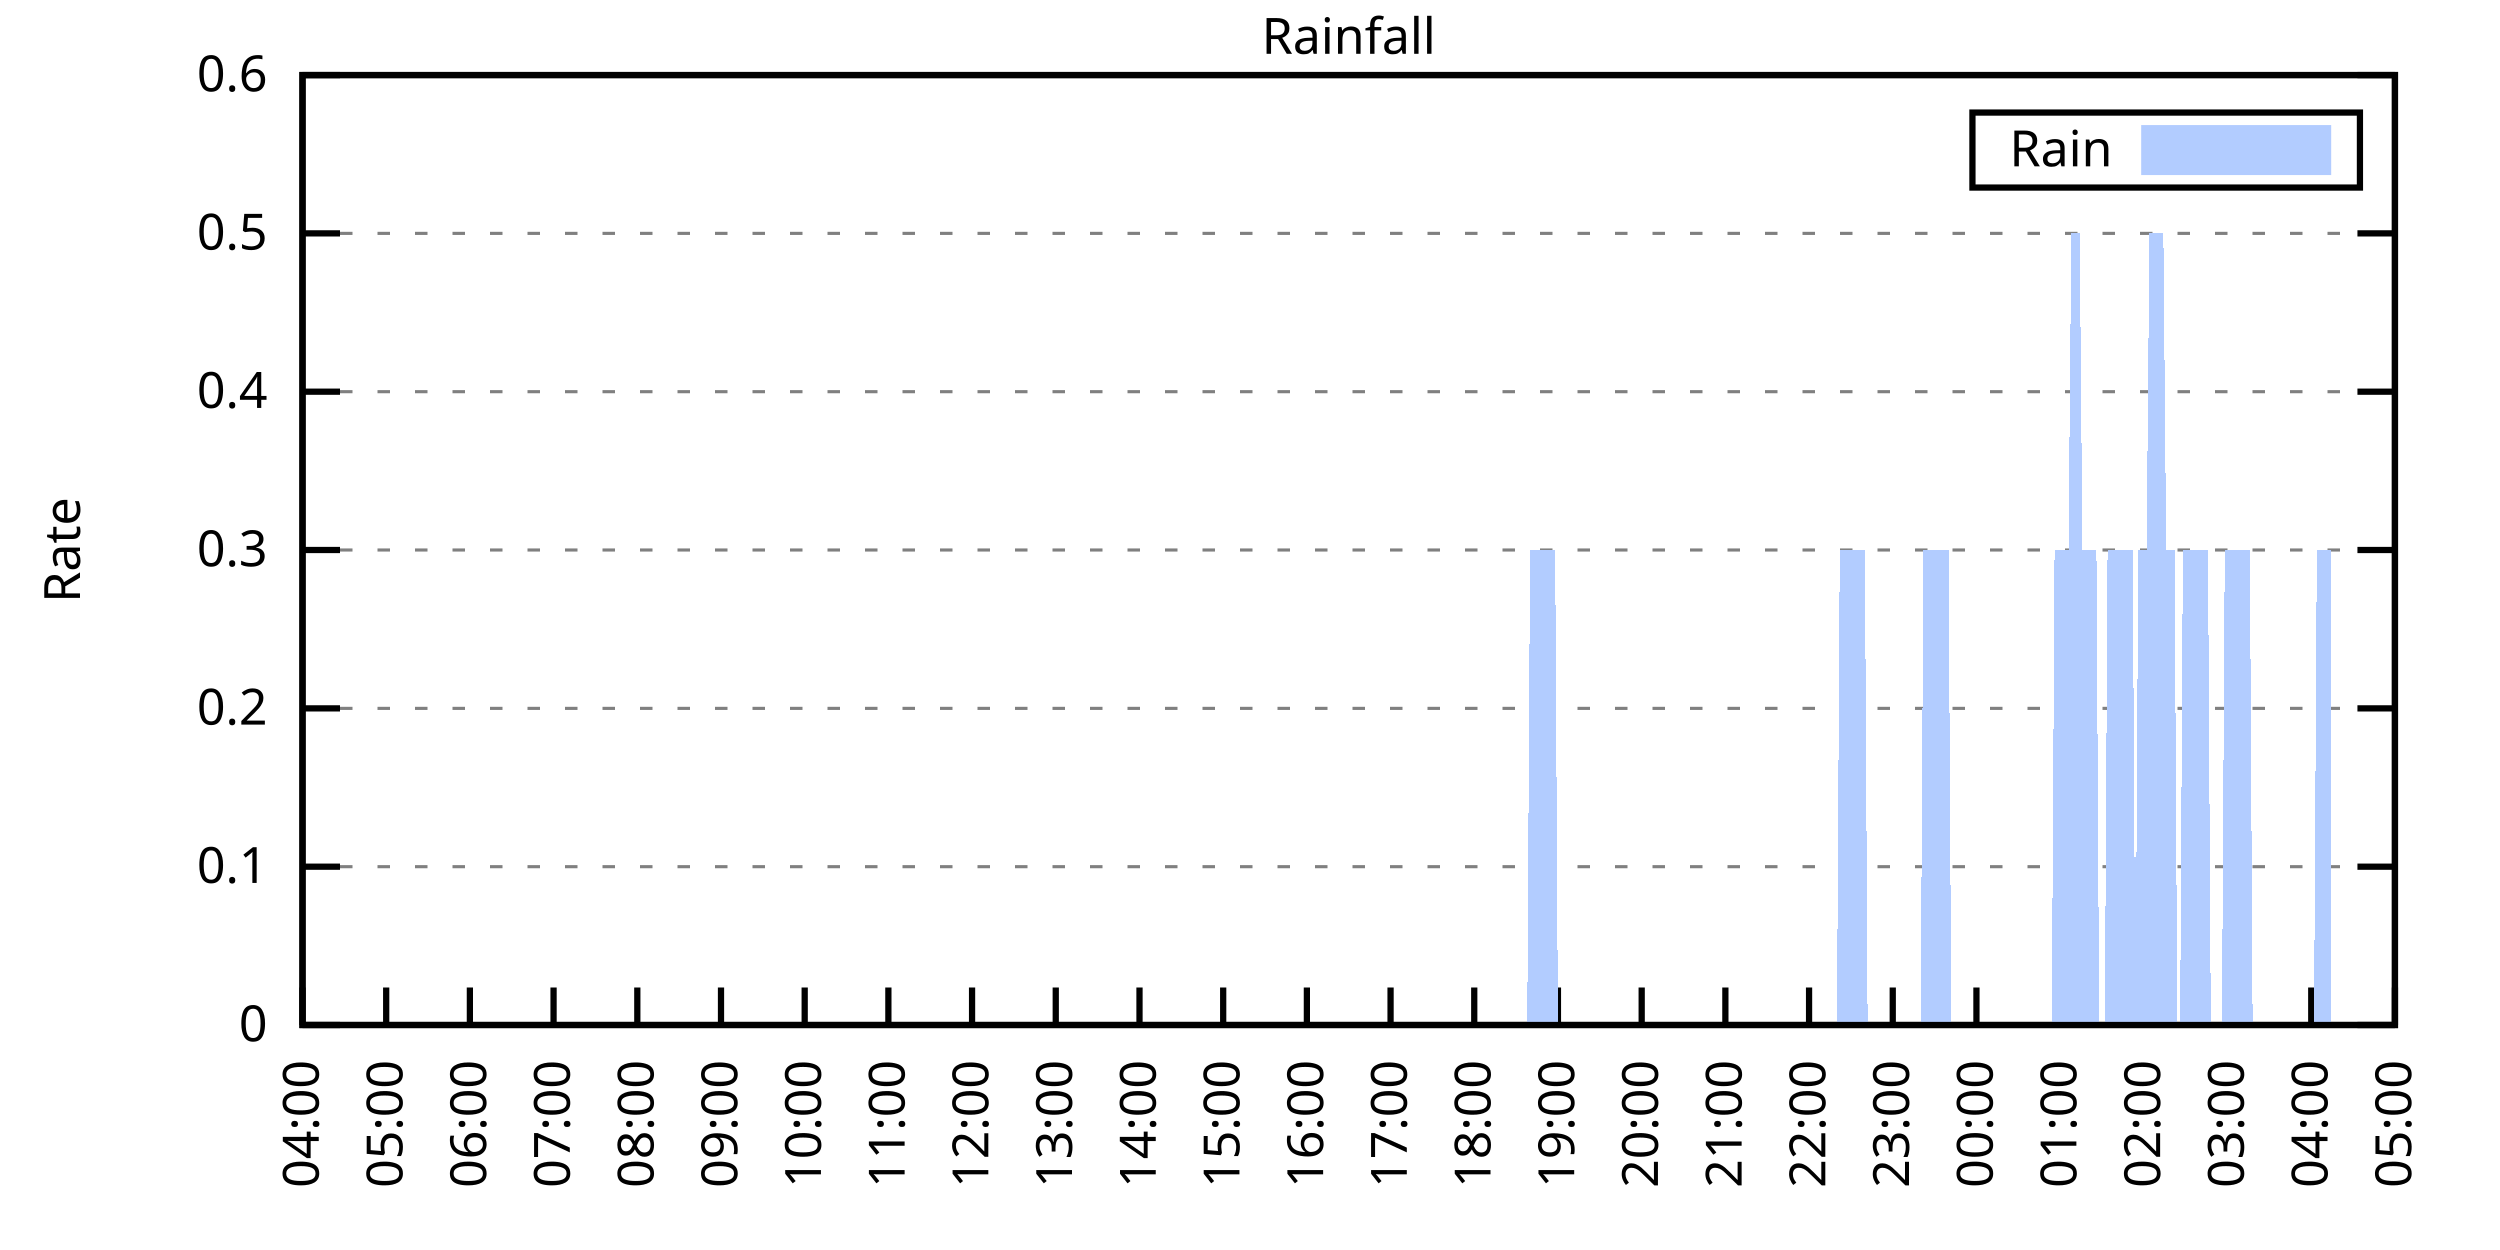
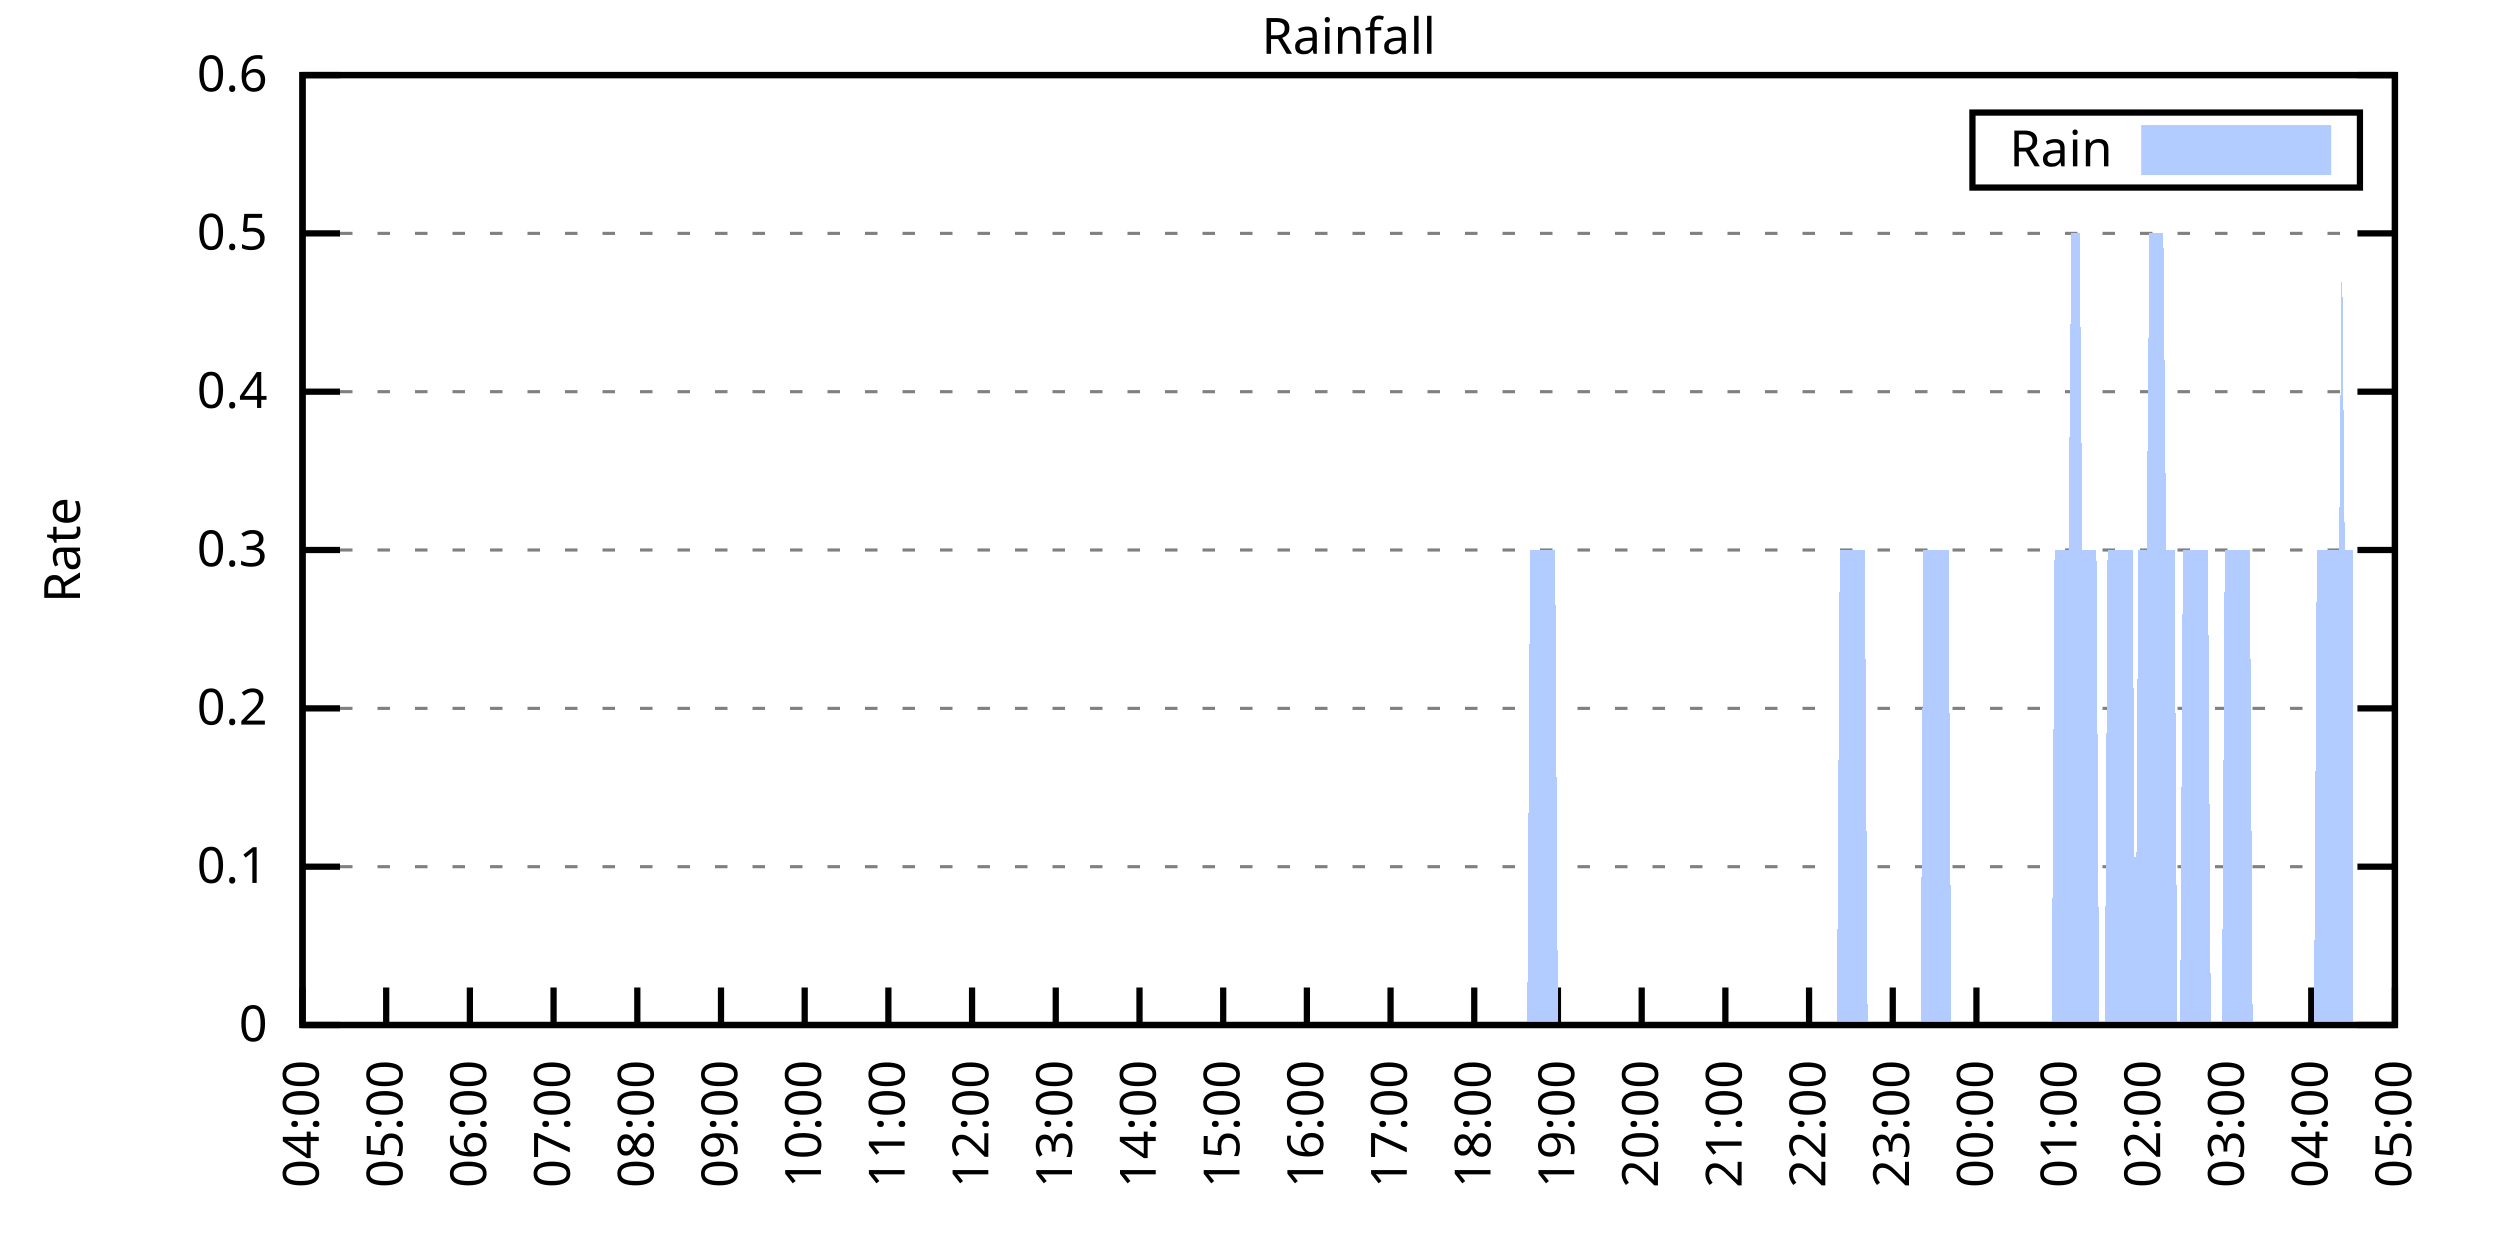
<svg xmlns="http://www.w3.org/2000/svg" xmlns:xlink="http://www.w3.org/1999/xlink" width="400" height="200" viewBox="0 0 400 200">
  <g id="gnuplot_canvas">
    <rect x="0" y="0" width="400" height="200" fill="none" />
    <defs>
      <circle id="gpDot" r="0.5" stroke-width="0.5" stroke="currentColor" />
      <path id="gpPt0" stroke-width="0.333" stroke="currentColor" d="M-1,0 h2 M0,-1 v2" />
      <path id="gpPt1" stroke-width="0.333" stroke="currentColor" d="M-1,-1 L1,1 M1,-1 L-1,1" />
      <path id="gpPt2" stroke-width="0.333" stroke="currentColor" d="M-1,0 L1,0 M0,-1 L0,1 M-1,-1 L1,1 M-1,1 L1,-1" />
      <rect id="gpPt3" stroke-width="0.333" stroke="currentColor" x="-1" y="-1" width="2" height="2" />
      <rect id="gpPt4" stroke-width="0.333" stroke="currentColor" fill="currentColor" x="-1" y="-1" width="2" height="2" />
      <circle id="gpPt5" stroke-width="0.333" stroke="currentColor" cx="0" cy="0" r="1" />
      <use xlink:href="#gpPt5" id="gpPt6" fill="currentColor" stroke="none" />
      <path id="gpPt7" stroke-width="0.333" stroke="currentColor" d="M0,-1.33 L-1.33,0.67 L1.33,0.67 z" />
      <use xlink:href="#gpPt7" id="gpPt8" fill="currentColor" stroke="none" />
      <use xlink:href="#gpPt7" id="gpPt9" stroke="currentColor" transform="rotate(180)" />
      <use xlink:href="#gpPt9" id="gpPt10" fill="currentColor" stroke="none" />
      <use xlink:href="#gpPt3" id="gpPt11" stroke="currentColor" transform="rotate(45)" />
      <use xlink:href="#gpPt11" id="gpPt12" fill="currentColor" stroke="none" />
      <path id="gpPt13" stroke-width="0.333" stroke="currentColor" d="M0,1.330 L1.265,0.411 L0.782,-1.067 L-0.782,-1.076 L-1.265,0.411 z" />
      <use xlink:href="#gpPt13" id="gpPt14" fill="currentColor" stroke="none" />
      <filter id="textbox" filterUnits="objectBoundingBox" x="0" y="0" height="1" width="1">
        <feFlood flood-color="white" flood-opacity="1" result="bgnd" />
        <feComposite in="SourceGraphic" in2="bgnd" operator="atop" />
      </filter>
      <filter id="greybox" filterUnits="objectBoundingBox" x="0" y="0" height="1" width="1">
        <feFlood flood-color="lightgrey" flood-opacity="1" result="grey" />
        <feComposite in="SourceGraphic" in2="grey" operator="atop" />
      </filter>
    </defs>
    <g fill="none" color="white" stroke="currentColor" stroke-width="1.00" stroke-linecap="butt" stroke-linejoin="miter">
</g>
    <g fill="none" color="black" stroke="currentColor" stroke-width="1.00" stroke-linecap="butt" stroke-linejoin="miter">
      <g stroke="none" shape-rendering="crispEdges">
        <polygon fill="rgb(255, 255, 255)" points="48.40,164.00 383.18,164.00 383.18,12.02 48.40,12.02 " />
      </g>
    </g>
    <g fill="none" color="black" stroke="currentColor" stroke-width="1.00" stroke-linecap="butt" stroke-linejoin="miter">
</g>
    <g fill="none" color="black" stroke="black" stroke-width="0.50" stroke-linecap="butt" stroke-linejoin="miter">
</g>
    <g fill="none" color="gray" stroke="currentColor" stroke-width="0.50" stroke-linecap="butt" stroke-linejoin="miter">
      <path stroke="gray" stroke-dasharray="2,4" class="gridline" d="M48.40,164.00 L383.19,164.00  " />
    </g>
    <g fill="none" color="gray" stroke="gray" stroke-width="1.00" stroke-linecap="butt" stroke-linejoin="miter">
</g>
    <g fill="none" color="black" stroke="currentColor" stroke-width="1.00" stroke-linecap="butt" stroke-linejoin="miter">
      <path stroke="black" d="M48.40,164.00 L54.40,164.00 M383.19,164.00 L377.19,164.00  " />
      <g transform="translate(42.80,166.60)" stroke="none" fill="black" font-family="Sans" font-size="8.00" text-anchor="end">
        <text>
          <tspan font-family="Sans"> 0</tspan>
        </text>
      </g>
    </g>
    <g fill="none" color="black" stroke="currentColor" stroke-width="1.00" stroke-linecap="butt" stroke-linejoin="miter">
</g>
    <g fill="none" color="black" stroke="black" stroke-width="0.50" stroke-linecap="butt" stroke-linejoin="miter">
</g>
    <g fill="none" color="gray" stroke="currentColor" stroke-width="0.50" stroke-linecap="butt" stroke-linejoin="miter">
      <path stroke="gray" stroke-dasharray="2,4" class="gridline" d="M48.40,138.67 L383.19,138.67  " />
    </g>
    <g fill="none" color="gray" stroke="gray" stroke-width="1.00" stroke-linecap="butt" stroke-linejoin="miter">
</g>
    <g fill="none" color="black" stroke="currentColor" stroke-width="1.00" stroke-linecap="butt" stroke-linejoin="miter">
      <path stroke="black" d="M48.40,138.67 L54.40,138.67 M383.19,138.67 L377.19,138.67  " />
      <g transform="translate(42.80,141.27)" stroke="none" fill="black" font-family="Sans" font-size="8.00" text-anchor="end">
        <text>
          <tspan font-family="Sans"> 0.1</tspan>
        </text>
      </g>
    </g>
    <g fill="none" color="black" stroke="currentColor" stroke-width="1.00" stroke-linecap="butt" stroke-linejoin="miter">
</g>
    <g fill="none" color="black" stroke="black" stroke-width="0.50" stroke-linecap="butt" stroke-linejoin="miter">
</g>
    <g fill="none" color="gray" stroke="currentColor" stroke-width="0.50" stroke-linecap="butt" stroke-linejoin="miter">
      <path stroke="gray" stroke-dasharray="2,4" class="gridline" d="M48.40,113.34 L383.19,113.34  " />
    </g>
    <g fill="none" color="gray" stroke="gray" stroke-width="1.00" stroke-linecap="butt" stroke-linejoin="miter">
</g>
    <g fill="none" color="black" stroke="currentColor" stroke-width="1.00" stroke-linecap="butt" stroke-linejoin="miter">
      <path stroke="black" d="M48.40,113.34 L54.40,113.34 M383.19,113.34 L377.19,113.34  " />
      <g transform="translate(42.80,115.94)" stroke="none" fill="black" font-family="Sans" font-size="8.00" text-anchor="end">
        <text>
          <tspan font-family="Sans"> 0.2</tspan>
        </text>
      </g>
    </g>
    <g fill="none" color="black" stroke="currentColor" stroke-width="1.00" stroke-linecap="butt" stroke-linejoin="miter">
</g>
    <g fill="none" color="black" stroke="black" stroke-width="0.50" stroke-linecap="butt" stroke-linejoin="miter">
</g>
    <g fill="none" color="gray" stroke="currentColor" stroke-width="0.50" stroke-linecap="butt" stroke-linejoin="miter">
      <path stroke="gray" stroke-dasharray="2,4" class="gridline" d="M48.40,88.00 L383.19,88.00  " />
    </g>
    <g fill="none" color="gray" stroke="gray" stroke-width="1.00" stroke-linecap="butt" stroke-linejoin="miter">
</g>
    <g fill="none" color="black" stroke="currentColor" stroke-width="1.00" stroke-linecap="butt" stroke-linejoin="miter">
      <path stroke="black" d="M48.40,88.00 L54.40,88.00 M383.19,88.00 L377.19,88.00  " />
      <g transform="translate(42.80,90.60)" stroke="none" fill="black" font-family="Sans" font-size="8.00" text-anchor="end">
        <text>
          <tspan font-family="Sans"> 0.3</tspan>
        </text>
      </g>
    </g>
    <g fill="none" color="black" stroke="currentColor" stroke-width="1.00" stroke-linecap="butt" stroke-linejoin="miter">
</g>
    <g fill="none" color="black" stroke="black" stroke-width="0.50" stroke-linecap="butt" stroke-linejoin="miter">
</g>
    <g fill="none" color="gray" stroke="currentColor" stroke-width="0.50" stroke-linecap="butt" stroke-linejoin="miter">
      <path stroke="gray" stroke-dasharray="2,4" class="gridline" d="M48.40,62.67 L383.19,62.67  " />
    </g>
    <g fill="none" color="gray" stroke="gray" stroke-width="1.00" stroke-linecap="butt" stroke-linejoin="miter">
</g>
    <g fill="none" color="black" stroke="currentColor" stroke-width="1.00" stroke-linecap="butt" stroke-linejoin="miter">
      <path stroke="black" d="M48.40,62.67 L54.40,62.67 M383.19,62.67 L377.19,62.67  " />
      <g transform="translate(42.80,65.27)" stroke="none" fill="black" font-family="Sans" font-size="8.00" text-anchor="end">
        <text>
          <tspan font-family="Sans"> 0.4</tspan>
        </text>
      </g>
    </g>
    <g fill="none" color="black" stroke="currentColor" stroke-width="1.00" stroke-linecap="butt" stroke-linejoin="miter">
</g>
    <g fill="none" color="black" stroke="black" stroke-width="0.50" stroke-linecap="butt" stroke-linejoin="miter">
</g>
    <g fill="none" color="gray" stroke="currentColor" stroke-width="0.50" stroke-linecap="butt" stroke-linejoin="miter">
      <path stroke="gray" stroke-dasharray="2,4" class="gridline" d="M48.40,37.34 L383.19,37.34  " />
    </g>
    <g fill="none" color="gray" stroke="gray" stroke-width="1.00" stroke-linecap="butt" stroke-linejoin="miter">
</g>
    <g fill="none" color="black" stroke="currentColor" stroke-width="1.00" stroke-linecap="butt" stroke-linejoin="miter">
      <path stroke="black" d="M48.40,37.34 L54.40,37.34 M383.19,37.34 L377.19,37.34  " />
      <g transform="translate(42.80,39.94)" stroke="none" fill="black" font-family="Sans" font-size="8.00" text-anchor="end">
        <text>
          <tspan font-family="Sans"> 0.5</tspan>
        </text>
      </g>
    </g>
    <g fill="none" color="black" stroke="currentColor" stroke-width="1.00" stroke-linecap="butt" stroke-linejoin="miter">
</g>
    <g fill="none" color="black" stroke="black" stroke-width="0.50" stroke-linecap="butt" stroke-linejoin="miter">
</g>
    <g fill="none" color="gray" stroke="currentColor" stroke-width="0.50" stroke-linecap="butt" stroke-linejoin="miter">
      <path stroke="gray" stroke-dasharray="2,4" class="gridline" d="M48.40,12.01 L383.19,12.01  " />
    </g>
    <g fill="none" color="gray" stroke="gray" stroke-width="1.00" stroke-linecap="butt" stroke-linejoin="miter">
</g>
    <g fill="none" color="black" stroke="currentColor" stroke-width="1.00" stroke-linecap="butt" stroke-linejoin="miter">
      <path stroke="black" d="M48.40,12.01 L54.40,12.01 M383.19,12.01 L377.19,12.01  " />
      <g transform="translate(42.80,14.61)" stroke="none" fill="black" font-family="Sans" font-size="8.00" text-anchor="end">
        <text>
          <tspan font-family="Sans"> 0.6</tspan>
        </text>
      </g>
    </g>
    <g fill="none" color="black" stroke="currentColor" stroke-width="1.00" stroke-linecap="butt" stroke-linejoin="miter">
      <path stroke="black" d="M48.40,164.00 L48.40,158.00  " />
      <g transform="translate(51.00,169.60) rotate(270.00)" stroke="none" fill="black" font-family="Sans" font-size="8.00" text-anchor="end">
        <text>
          <tspan font-family="Sans">04:00</tspan>
        </text>
      </g>
    </g>
    <g fill="none" color="black" stroke="currentColor" stroke-width="1.00" stroke-linecap="butt" stroke-linejoin="miter">
      <path stroke="black" d="M61.79,164.00 L61.79,158.00  " />
      <g transform="translate(64.39,169.60) rotate(270.00)" stroke="none" fill="black" font-family="Sans" font-size="8.00" text-anchor="end">
        <text>
          <tspan font-family="Sans">05:00</tspan>
        </text>
      </g>
    </g>
    <g fill="none" color="black" stroke="currentColor" stroke-width="1.00" stroke-linecap="butt" stroke-linejoin="miter">
      <path stroke="black" d="M75.18,164.00 L75.18,158.00  " />
      <g transform="translate(77.78,169.60) rotate(270.00)" stroke="none" fill="black" font-family="Sans" font-size="8.00" text-anchor="end">
        <text>
          <tspan font-family="Sans">06:00</tspan>
        </text>
      </g>
    </g>
    <g fill="none" color="black" stroke="currentColor" stroke-width="1.00" stroke-linecap="butt" stroke-linejoin="miter">
      <path stroke="black" d="M88.57,164.00 L88.57,158.00  " />
      <g transform="translate(91.17,169.60) rotate(270.00)" stroke="none" fill="black" font-family="Sans" font-size="8.00" text-anchor="end">
        <text>
          <tspan font-family="Sans">07:00</tspan>
        </text>
      </g>
    </g>
    <g fill="none" color="black" stroke="currentColor" stroke-width="1.00" stroke-linecap="butt" stroke-linejoin="miter">
      <path stroke="black" d="M101.97,164.00 L101.97,158.00  " />
      <g transform="translate(104.57,169.60) rotate(270.00)" stroke="none" fill="black" font-family="Sans" font-size="8.00" text-anchor="end">
        <text>
          <tspan font-family="Sans">08:00</tspan>
        </text>
      </g>
    </g>
    <g fill="none" color="black" stroke="currentColor" stroke-width="1.00" stroke-linecap="butt" stroke-linejoin="miter">
      <path stroke="black" d="M115.36,164.00 L115.36,158.00  " />
      <g transform="translate(117.96,169.60) rotate(270.00)" stroke="none" fill="black" font-family="Sans" font-size="8.00" text-anchor="end">
        <text>
          <tspan font-family="Sans">09:00</tspan>
        </text>
      </g>
    </g>
    <g fill="none" color="black" stroke="currentColor" stroke-width="1.00" stroke-linecap="butt" stroke-linejoin="miter">
      <path stroke="black" d="M128.75,164.00 L128.75,158.00  " />
      <g transform="translate(131.35,169.60) rotate(270.00)" stroke="none" fill="black" font-family="Sans" font-size="8.00" text-anchor="end">
        <text>
          <tspan font-family="Sans">10:00</tspan>
        </text>
      </g>
    </g>
    <g fill="none" color="black" stroke="currentColor" stroke-width="1.00" stroke-linecap="butt" stroke-linejoin="miter">
      <path stroke="black" d="M142.14,164.00 L142.14,158.00  " />
      <g transform="translate(144.74,169.60) rotate(270.00)" stroke="none" fill="black" font-family="Sans" font-size="8.00" text-anchor="end">
        <text>
          <tspan font-family="Sans">11:00</tspan>
        </text>
      </g>
    </g>
    <g fill="none" color="black" stroke="currentColor" stroke-width="1.00" stroke-linecap="butt" stroke-linejoin="miter">
      <path stroke="black" d="M155.53,164.00 L155.53,158.00  " />
      <g transform="translate(158.13,169.60) rotate(270.00)" stroke="none" fill="black" font-family="Sans" font-size="8.00" text-anchor="end">
        <text>
          <tspan font-family="Sans">12:00</tspan>
        </text>
      </g>
    </g>
    <g fill="none" color="black" stroke="currentColor" stroke-width="1.00" stroke-linecap="butt" stroke-linejoin="miter">
      <path stroke="black" d="M168.92,164.00 L168.92,158.00  " />
      <g transform="translate(171.52,169.60) rotate(270.00)" stroke="none" fill="black" font-family="Sans" font-size="8.00" text-anchor="end">
        <text>
          <tspan font-family="Sans">13:00</tspan>
        </text>
      </g>
    </g>
    <g fill="none" color="black" stroke="currentColor" stroke-width="1.00" stroke-linecap="butt" stroke-linejoin="miter">
      <path stroke="black" d="M182.32,164.00 L182.32,158.00  " />
      <g transform="translate(184.92,169.60) rotate(270.00)" stroke="none" fill="black" font-family="Sans" font-size="8.00" text-anchor="end">
        <text>
          <tspan font-family="Sans">14:00</tspan>
        </text>
      </g>
    </g>
    <g fill="none" color="black" stroke="currentColor" stroke-width="1.00" stroke-linecap="butt" stroke-linejoin="miter">
      <path stroke="black" d="M195.71,164.00 L195.71,158.00  " />
      <g transform="translate(198.31,169.60) rotate(270.00)" stroke="none" fill="black" font-family="Sans" font-size="8.00" text-anchor="end">
        <text>
          <tspan font-family="Sans">15:00</tspan>
        </text>
      </g>
    </g>
    <g fill="none" color="black" stroke="currentColor" stroke-width="1.00" stroke-linecap="butt" stroke-linejoin="miter">
      <path stroke="black" d="M209.10,164.00 L209.10,158.00  " />
      <g transform="translate(211.70,169.60) rotate(270.00)" stroke="none" fill="black" font-family="Sans" font-size="8.00" text-anchor="end">
        <text>
          <tspan font-family="Sans">16:00</tspan>
        </text>
      </g>
    </g>
    <g fill="none" color="black" stroke="currentColor" stroke-width="1.00" stroke-linecap="butt" stroke-linejoin="miter">
      <path stroke="black" d="M222.49,164.00 L222.49,158.00  " />
      <g transform="translate(225.09,169.60) rotate(270.00)" stroke="none" fill="black" font-family="Sans" font-size="8.00" text-anchor="end">
        <text>
          <tspan font-family="Sans">17:00</tspan>
        </text>
      </g>
    </g>
    <g fill="none" color="black" stroke="currentColor" stroke-width="1.00" stroke-linecap="butt" stroke-linejoin="miter">
      <path stroke="black" d="M235.88,164.00 L235.88,158.00  " />
      <g transform="translate(238.48,169.60) rotate(270.00)" stroke="none" fill="black" font-family="Sans" font-size="8.00" text-anchor="end">
        <text>
          <tspan font-family="Sans">18:00</tspan>
        </text>
      </g>
    </g>
    <g fill="none" color="black" stroke="currentColor" stroke-width="1.00" stroke-linecap="butt" stroke-linejoin="miter">
      <path stroke="black" d="M249.27,164.00 L249.27,158.00  " />
      <g transform="translate(251.87,169.60) rotate(270.00)" stroke="none" fill="black" font-family="Sans" font-size="8.00" text-anchor="end">
        <text>
          <tspan font-family="Sans">19:00</tspan>
        </text>
      </g>
    </g>
    <g fill="none" color="black" stroke="currentColor" stroke-width="1.00" stroke-linecap="butt" stroke-linejoin="miter">
      <path stroke="black" d="M262.67,164.00 L262.67,158.00  " />
      <g transform="translate(265.27,169.60) rotate(270.00)" stroke="none" fill="black" font-family="Sans" font-size="8.00" text-anchor="end">
        <text>
          <tspan font-family="Sans">20:00</tspan>
        </text>
      </g>
    </g>
    <g fill="none" color="black" stroke="currentColor" stroke-width="1.00" stroke-linecap="butt" stroke-linejoin="miter">
      <path stroke="black" d="M276.06,164.00 L276.06,158.00  " />
      <g transform="translate(278.66,169.60) rotate(270.00)" stroke="none" fill="black" font-family="Sans" font-size="8.00" text-anchor="end">
        <text>
          <tspan font-family="Sans">21:00</tspan>
        </text>
      </g>
    </g>
    <g fill="none" color="black" stroke="currentColor" stroke-width="1.00" stroke-linecap="butt" stroke-linejoin="miter">
      <path stroke="black" d="M289.45,164.00 L289.45,158.00  " />
      <g transform="translate(292.05,169.60) rotate(270.00)" stroke="none" fill="black" font-family="Sans" font-size="8.00" text-anchor="end">
        <text>
          <tspan font-family="Sans">22:00</tspan>
        </text>
      </g>
    </g>
    <g fill="none" color="black" stroke="currentColor" stroke-width="1.00" stroke-linecap="butt" stroke-linejoin="miter">
      <path stroke="black" d="M302.84,164.00 L302.84,158.00  " />
      <g transform="translate(305.44,169.60) rotate(270.00)" stroke="none" fill="black" font-family="Sans" font-size="8.00" text-anchor="end">
        <text>
          <tspan font-family="Sans">23:00</tspan>
        </text>
      </g>
    </g>
    <g fill="none" color="black" stroke="currentColor" stroke-width="1.00" stroke-linecap="butt" stroke-linejoin="miter">
      <path stroke="black" d="M316.23,164.00 L316.23,158.00  " />
      <g transform="translate(318.83,169.60) rotate(270.00)" stroke="none" fill="black" font-family="Sans" font-size="8.00" text-anchor="end">
        <text>
          <tspan font-family="Sans">00:00</tspan>
        </text>
      </g>
    </g>
    <g fill="none" color="black" stroke="currentColor" stroke-width="1.00" stroke-linecap="butt" stroke-linejoin="miter">
      <path stroke="black" d="M329.62,164.00 L329.62,158.00  " />
      <g transform="translate(332.22,169.60) rotate(270.00)" stroke="none" fill="black" font-family="Sans" font-size="8.00" text-anchor="end">
        <text>
          <tspan font-family="Sans">01:00</tspan>
        </text>
      </g>
    </g>
    <g fill="none" color="black" stroke="currentColor" stroke-width="1.00" stroke-linecap="butt" stroke-linejoin="miter">
      <path stroke="black" d="M343.02,164.00 L343.02,158.00  " />
      <g transform="translate(345.62,169.60) rotate(270.00)" stroke="none" fill="black" font-family="Sans" font-size="8.00" text-anchor="end">
        <text>
          <tspan font-family="Sans">02:00</tspan>
        </text>
      </g>
    </g>
    <g fill="none" color="black" stroke="currentColor" stroke-width="1.00" stroke-linecap="butt" stroke-linejoin="miter">
      <path stroke="black" d="M356.41,164.00 L356.41,158.00  " />
      <g transform="translate(359.01,169.60) rotate(270.00)" stroke="none" fill="black" font-family="Sans" font-size="8.00" text-anchor="end">
        <text>
          <tspan font-family="Sans">03:00</tspan>
        </text>
      </g>
    </g>
    <g fill="none" color="black" stroke="currentColor" stroke-width="1.00" stroke-linecap="butt" stroke-linejoin="miter">
      <path stroke="black" d="M369.80,164.00 L369.80,158.00  " />
      <g transform="translate(372.40,169.60) rotate(270.00)" stroke="none" fill="black" font-family="Sans" font-size="8.00" text-anchor="end">
        <text>
          <tspan font-family="Sans">04:00</tspan>
        </text>
      </g>
    </g>
    <g fill="none" color="black" stroke="currentColor" stroke-width="1.00" stroke-linecap="butt" stroke-linejoin="miter">
      <path stroke="black" d="M383.19,164.00 L383.19,158.00  " />
      <g transform="translate(385.79,169.60) rotate(270.00)" stroke="none" fill="black" font-family="Sans" font-size="8.00" text-anchor="end">
        <text>
          <tspan font-family="Sans">05:00</tspan>
        </text>
      </g>
    </g>
    <g fill="none" color="black" stroke="currentColor" stroke-width="1.00" stroke-linecap="butt" stroke-linejoin="miter">
</g>
    <g fill="none" color="black" stroke="currentColor" stroke-width="1.00" stroke-linecap="butt" stroke-linejoin="miter">
      <path stroke="black" d="M48.40,12.01 L48.40,164.00 L383.19,164.00 L383.19,12.01 L48.40,12.01 Z  " />
    </g>
    <g fill="none" color="black" stroke="currentColor" stroke-width="1.00" stroke-linecap="butt" stroke-linejoin="miter">
</g>
    <g fill="none" color="black" stroke="currentColor" stroke-width="1.00" stroke-linecap="butt" stroke-linejoin="miter">
      <path stroke="black" d="M315.59,30.01 L315.59,18.01 L377.59,18.01 L377.59,30.01 L315.59,30.01 Z  " />
    </g>
    <g id="Rainfall_plot_1">
      <g fill="none" color="white" stroke="black" stroke-width="2.00" stroke-linecap="butt" stroke-linejoin="miter">
</g>
      <g fill="none" color="black" stroke="currentColor" stroke-width="2.00" stroke-linecap="butt" stroke-linejoin="miter">
        <g transform="translate(337.99,26.61)" stroke="none" fill="black" font-family="Sans" font-size="8.00" text-anchor="end">
          <text>
            <tspan font-family="Sans">Rain</tspan>
          </text>
        </g>
      </g>
      <g fill="none" color="black" stroke="currentColor" stroke-width="2.00" stroke-linecap="butt" stroke-linejoin="miter">
        <g stroke="none" shape-rendering="crispEdges">
          <polygon fill="rgb(178, 204, 255)" points="343.59,27.01 371.99,27.01 371.99,21.01 343.59,21.01 " />
        </g>
        <path stroke="rgb(178, 204, 255)" d="M343.59,27.01 L371.99,27.01 L371.99,21.01 L343.59,21.01 L343.59,27.01 Z  " />
      </g>
      <g fill="none" color="black" stroke="currentColor" stroke-width="2.00" stroke-linecap="butt" stroke-linejoin="miter">
        <g stroke="none" shape-rendering="crispEdges">
-           <polygon fill="rgb(178, 204, 255)" points="51.97,164.00 52.42,164.00 52.86,164.00 53.31,164.00 53.76,164.00 54.20,164.00 54.65,164.00 55.10,164.00 55.54,164.00 55.99,164.00 56.43,164.00 56.88,164.00 57.33,164.00 57.77,164.00 58.22,164.00 58.67,164.00 59.11,164.00 59.56,164.00 60.01,164.00 60.45,164.00 60.90,164.00 61.35,164.00 61.79,164.00 62.24,164.00 62.68,164.00 63.13,164.00 63.58,164.00 64.02,164.00 64.47,164.00 64.92,164.00 65.36,164.00 65.81,164.00 66.26,164.00 66.70,164.00 67.15,164.00 67.59,164.00 68.04,164.00 68.49,164.00 68.93,164.00 69.38,164.00 69.83,164.00 70.27,164.00 70.72,164.00 71.17,164.00 71.61,164.00 72.06,164.00 72.50,164.00 72.95,164.00 73.40,164.00 73.84,164.00 74.29,164.00 74.74,164.00 75.18,164.00 75.63,164.00 76.08,164.00 76.52,164.00 76.97,164.00 77.42,164.00 77.86,164.00 78.31,164.00 78.75,164.00 79.20,164.00 79.65,164.00 80.09,164.00 80.54,164.00 80.99,164.00 81.43,164.00 81.88,164.00 82.33,164.00 82.77,164.00 83.22,164.00 83.66,164.00 84.11,164.00 84.56,164.00 85.00,164.00 85.45,164.00 85.90,164.00 86.34,164.00 86.79,164.00 87.24,164.00 87.68,164.00 88.13,164.00 88.57,164.00 89.02,164.00 89.47,164.00 89.91,164.00 90.36,164.00 90.81,164.00 91.25,164.00 91.70,164.00 92.15,164.00 92.59,164.00 93.04,164.00 93.49,164.00 93.93,164.00 94.38,164.00 94.82,164.00 95.27,164.00 95.72,164.00 96.16,164.00 96.61,164.00 97.06,164.00 97.50,164.00 97.95,164.00 98.40,164.00 98.84,164.00 99.29,164.00 99.73,164.00 100.18,164.00 100.63,164.00 101.07,164.00 101.52,164.00 101.97,164.00 102.41,164.00 102.86,164.00 103.31,164.00 103.75,164.00 104.20,164.00 104.64,164.00 105.09,164.00 105.54,164.00 105.98,164.00 106.43,164.00 106.88,164.00 107.32,164.00 107.77,164.00 108.22,164.00 108.66,164.00 109.11,164.00 109.55,164.00 110.00,164.00 110.45,164.00 110.89,164.00 111.34,164.00 111.79,164.00 112.23,164.00 112.68,164.00 113.13,164.00 113.57,164.00 114.02,164.00 114.47,164.00 114.91,164.00 115.36,164.00 115.80,164.00 116.25,164.00 116.70,164.00 117.14,164.00 117.59,164.00 118.04,164.00 118.48,164.00 118.93,164.00 119.38,164.00 119.82,164.00 120.27,164.00 120.71,164.00 121.16,164.00 121.61,164.00 122.05,164.00 122.50,164.00 122.95,164.00 123.39,164.00 123.84,164.00 124.29,164.00 124.73,164.00 125.18,164.00 125.62,164.00 126.07,164.00 126.52,164.00 126.96,164.00 127.41,164.00 127.86,164.00 128.30,164.00 128.75,164.00 129.20,164.00 129.64,164.00 130.09,164.00 130.54,164.00 130.98,164.00 131.43,164.00 131.87,164.00 132.32,164.00 132.77,164.00 133.21,164.00 133.66,164.00 134.11,164.00 134.55,164.00 135.00,164.00 135.45,164.00 135.89,164.00 136.34,164.00 136.78,164.00 137.23,164.00 137.68,164.00 138.12,164.00 138.57,164.00 139.02,164.00 139.46,164.00 139.91,164.00 140.36,164.00 140.80,164.00 141.25,164.00 141.69,164.00 142.14,164.00 142.59,164.00 143.03,164.00 143.48,164.00 143.93,164.00 144.37,164.00 144.82,164.00 145.27,164.00 145.71,164.00 146.16,164.00 146.61,164.00 147.05,164.00 147.50,164.00 147.94,164.00 148.39,164.00 148.84,164.00 149.28,164.00 149.73,164.00 150.18,164.00 150.62,164.00 151.07,164.00 151.52,164.00 151.96,164.00 152.41,164.00 152.85,164.00 153.30,164.00 153.75,164.00 154.19,164.00 154.64,164.00 155.09,164.00 155.53,164.00 155.98,164.00 156.43,164.00 156.87,164.00 157.32,164.00 157.76,164.00 158.21,164.00 158.66,164.00 159.10,164.00 159.55,164.00 160.00,164.00 160.44,164.00 160.89,164.00 161.34,164.00 161.78,164.00 162.23,164.00 162.67,164.00 163.12,164.00 163.57,164.00 164.01,164.00 164.46,164.00 164.91,164.00 165.35,164.00 165.80,164.00 166.25,164.00 166.69,164.00 167.14,164.00 167.59,164.00 168.03,164.00 168.48,164.00 168.92,164.00 169.37,164.00 169.82,164.00 170.26,164.00 170.71,164.00 171.16,164.00 171.60,164.00 172.05,164.00 172.50,164.00 172.94,164.00 173.39,164.00 173.83,164.00 174.28,164.00 174.73,164.00 175.17,164.00 175.62,164.00 176.07,164.00 176.51,164.00 176.96,164.00 177.41,164.00 177.85,164.00 178.30,164.00 178.74,164.00 179.19,164.00 179.64,164.00 180.08,164.00 180.53,164.00 180.98,164.00 181.42,164.00 181.87,164.00 182.32,164.00 182.76,164.00 183.21,164.00 183.66,164.00 184.10,164.00 184.55,164.00 184.99,164.00 185.44,164.00 185.89,164.00 186.33,164.00 186.78,164.00 187.23,164.00 187.67,164.00 188.12,164.00 188.57,164.00 189.01,164.00 189.46,164.00 189.90,164.00 190.35,164.00 190.80,164.00 191.24,164.00 191.69,164.00 192.14,164.00 192.58,164.00 193.03,164.00 193.48,164.00 193.92,164.00 194.37,164.00 194.81,164.00 195.26,164.00 195.71,164.00 196.15,164.00 196.60,164.00 197.05,164.00 197.49,164.00 197.94,164.00 198.39,164.00 198.83,164.00 199.28,164.00 199.73,164.00 200.17,164.00 200.62,164.00 201.06,164.00 201.51,164.00 201.96,164.00 202.40,164.00 202.85,164.00 203.30,164.00 203.74,164.00 204.19,164.00 204.64,164.00 205.08,164.00 205.53,164.00 205.97,164.00 206.42,164.00 206.87,164.00 207.31,164.00 207.76,164.00 208.21,164.00 208.65,164.00 209.10,164.00 209.55,164.00 209.99,164.00 210.44,164.00 210.88,164.00 211.33,164.00 211.78,164.00 212.22,164.00 212.67,164.00 213.12,164.00 213.56,164.00 214.01,164.00 214.46,164.00 214.90,164.00 215.35,164.00 215.80,164.00 216.24,164.00 216.69,164.00 217.13,164.00 217.58,164.00 218.03,164.00 218.47,164.00 218.92,164.00 219.37,164.00 219.81,164.00 220.26,164.00 220.71,164.00 221.15,164.00 221.60,164.00 222.04,164.00 222.49,164.00 222.94,164.00 223.38,164.00 223.83,164.00 224.28,164.00 224.72,164.00 225.17,164.00 225.62,164.00 226.06,164.00 226.51,164.00 226.95,164.00 227.40,164.00 227.85,164.00 228.29,164.00 228.74,164.00 229.19,164.00 229.63,164.00 230.08,164.00 230.53,164.00 230.97,164.00 231.42,164.00 231.86,164.00 232.31,164.00 232.76,164.00 233.20,164.00 233.65,164.00 234.10,164.00 234.54,164.00 234.99,164.00 235.44,164.00 235.88,164.00 236.33,164.00 236.78,164.00 237.22,164.00 237.67,164.00 238.11,164.00 238.56,164.00 239.01,164.00 239.45,164.00 239.90,164.00 240.35,164.00 240.79,164.00 241.24,164.00 241.69,164.00 242.13,164.00 242.58,164.00 243.02,164.00 243.47,164.00 243.92,164.00 244.36,164.00 244.81,88.00 245.26,88.00 245.70,88.00 246.15,88.00 246.60,88.00 247.04,88.00 247.49,88.00 247.93,88.00 248.38,88.00 248.83,88.00 249.27,164.00 249.72,164.00 250.17,164.00 250.61,164.00 251.06,164.00 251.51,164.00 251.95,164.00 252.40,164.00 252.85,164.00 253.29,164.00 253.74,164.00 254.18,164.00 254.63,164.00 255.08,164.00 255.52,164.00 255.97,164.00 256.42,164.00 256.86,164.00 257.31,164.00 257.76,164.00 258.20,164.00 258.65,164.00 259.09,164.00 259.54,164.00 259.99,164.00 260.43,164.00 260.88,164.00 261.33,164.00 261.77,164.00 262.22,164.00 262.67,164.00 263.11,164.00 263.56,164.00 264.00,164.00 264.45,164.00 264.90,164.00 265.34,164.00 265.79,164.00 266.24,164.00 266.68,164.00 267.13,164.00 267.58,164.00 268.02,164.00 268.47,164.00 268.92,164.00 269.36,164.00 269.81,164.00 270.25,164.00 270.70,164.00 271.15,164.00 271.59,164.00 272.04,164.00 272.49,164.00 272.93,164.00 273.38,164.00 273.83,164.00 274.27,164.00 274.72,164.00 275.16,164.00 275.61,164.00 276.06,164.00 276.50,164.00 276.95,164.00 277.40,164.00 277.84,164.00 278.29,164.00 278.74,164.00 279.18,164.00 279.63,164.00 280.07,164.00 280.52,164.00 280.97,164.00 281.41,164.00 281.86,164.00 282.31,164.00 282.75,164.00 283.20,164.00 283.65,164.00 284.09,164.00 284.54,164.00 284.98,164.00 285.43,164.00 285.88,164.00 286.32,164.00 286.77,164.00 287.22,164.00 287.66,164.00 288.11,164.00 288.56,164.00 289.00,164.00 289.45,164.00 289.90,164.00 290.34,164.00 290.79,164.00 291.23,164.00 291.68,164.00 292.13,164.00 292.57,164.00 293.02,164.00 293.47,164.00 293.91,164.00 294.36,88.00 294.81,88.00 295.25,88.00 295.70,88.00 296.14,88.00 296.59,88.00 297.04,88.00 297.48,88.00 297.93,88.00 298.38,88.00 298.82,164.00 299.27,164.00 299.72,164.00 300.16,164.00 300.61,164.00 301.05,164.00 301.50,164.00 301.95,164.00 302.39,164.00 302.84,164.00 303.29,164.00 303.73,164.00 304.18,164.00 304.63,164.00 305.07,164.00 305.52,164.00 305.97,164.00 306.41,164.00 306.86,164.00 307.30,164.00 307.75,88.00 308.20,88.00 308.64,88.00 309.09,88.00 309.54,88.00 309.98,88.00 310.43,88.00 310.88,88.00 311.32,88.00 311.77,88.00 312.21,164.00 312.66,164.00 313.11,164.00 313.55,164.00 314.00,164.00 314.45,164.00 314.89,164.00 315.34,164.00 315.79,164.00 316.23,164.00 316.68,164.00 317.12,164.00 317.57,164.00 318.02,164.00 318.46,164.00 318.91,164.00 319.36,164.00 319.80,164.00 320.25,164.00 320.70,164.00 321.14,164.00 321.59,164.00 322.04,164.00 322.48,164.00 322.93,164.00 323.37,164.00 323.82,164.00 324.27,164.00 324.71,164.00 325.16,164.00 325.61,164.00 326.05,164.00 326.50,164.00 326.95,164.00 327.39,164.00 327.84,164.00 328.28,164.00 328.73,88.00 329.18,88.00 329.62,88.00 330.07,88.00 330.52,88.00 330.96,88.00 331.41,37.34 331.86,37.34 332.30,37.34 332.75,37.34 333.19,88.00 333.64,88.00 334.09,88.00 334.53,88.00 334.98,88.00 335.43,88.00 335.87,164.00 336.32,164.00 336.77,164.00 337.21,88.00 337.66,88.00 338.10,88.00 338.55,88.00 339.00,88.00 339.44,88.00 339.89,88.00 340.34,88.00 340.78,88.00 341.23,88.00 341.68,164.00 342.12,88.00 342.57,88.00 343.02,88.00 343.46,88.00 343.91,37.34 344.35,37.34 344.80,37.34 345.25,37.34 345.69,37.34 346.14,37.34 346.59,88.00 347.03,88.00 347.48,88.00 347.93,88.00 348.37,164.00 348.82,164.00 349.26,88.00 349.71,88.00 350.16,88.00 350.60,88.00 351.05,88.00 351.50,88.00 351.94,88.00 352.39,88.00 352.84,88.00 353.28,88.00 353.73,164.00 354.17,164.00 354.62,164.00 355.07,164.00 355.51,164.00 355.96,88.00 356.41,88.00 356.85,88.00 357.30,88.00 357.75,88.00 358.19,88.00 358.64,88.00 359.09,88.00 359.53,88.00 359.98,88.00 360.42,164.00 360.87,164.00 361.32,164.00 361.76,164.00 362.21,164.00 362.66,164.00 363.10,164.00 363.55,164.00 364.00,164.00 364.44,164.00 364.89,164.00 365.33,164.00 365.78,164.00 366.23,164.00 366.67,164.00 367.12,164.00 367.57,164.00 368.01,164.00 368.46,164.00 368.91,164.00 369.35,164.00 369.80,164.00 370.24,164.00 370.69,88.00 371.14,88.00 371.58,88.00 372.03,88.00 372.48,88.00 372.92,88.00 372.92,164.00 51.97,164.00 " />
+           <polygon fill="rgb(178, 204, 255)" points="55.54,164.00 55.99,164.00 56.43,164.00 56.88,164.00 57.33,164.00 57.77,164.00 58.22,164.00 58.67,164.00 59.11,164.00 59.56,164.00 60.01,164.00 60.45,164.00 60.90,164.00 61.35,164.00 61.79,164.00 62.24,164.00 62.68,164.00 63.13,164.00 63.58,164.00 64.02,164.00 64.47,164.00 64.92,164.00 65.36,164.00 65.81,164.00 66.26,164.00 66.70,164.00 67.15,164.00 67.59,164.00 68.04,164.00 68.49,164.00 68.93,164.00 69.38,164.00 69.83,164.00 70.27,164.00 70.72,164.00 71.17,164.00 71.61,164.00 72.06,164.00 72.50,164.00 72.95,164.00 73.40,164.00 73.84,164.00 74.29,164.00 74.74,164.00 75.18,164.00 75.63,164.00 76.08,164.00 76.52,164.00 76.97,164.00 77.42,164.00 77.86,164.00 78.31,164.00 78.75,164.00 79.20,164.00 79.65,164.00 80.09,164.00 80.54,164.00 80.99,164.00 81.43,164.00 81.88,164.00 82.33,164.00 82.77,164.00 83.22,164.00 83.66,164.00 84.11,164.00 84.56,164.00 85.00,164.00 85.45,164.00 85.90,164.00 86.34,164.00 86.79,164.00 87.24,164.00 87.68,164.00 88.13,164.00 88.57,164.00 89.02,164.00 89.47,164.00 89.91,164.00 90.36,164.00 90.81,164.00 91.25,164.00 91.70,164.00 92.15,164.00 92.59,164.00 93.04,164.00 93.49,164.00 93.93,164.00 94.38,164.00 94.82,164.00 95.27,164.00 95.72,164.00 96.16,164.00 96.61,164.00 97.06,164.00 97.50,164.00 97.95,164.00 98.40,164.00 98.84,164.00 99.29,164.00 99.73,164.00 100.18,164.00 100.63,164.00 101.07,164.00 101.52,164.00 101.97,164.00 102.41,164.00 102.86,164.00 103.31,164.00 103.75,164.00 104.20,164.00 104.64,164.00 105.09,164.00 105.54,164.00 105.98,164.00 106.43,164.00 106.88,164.00 107.32,164.00 107.77,164.00 108.22,164.00 108.66,164.00 109.11,164.00 109.55,164.00 110.00,164.00 110.45,164.00 110.89,164.00 111.34,164.00 111.79,164.00 112.23,164.00 112.68,164.00 113.13,164.00 113.57,164.00 114.02,164.00 114.47,164.00 114.91,164.00 115.36,164.00 115.80,164.00 116.25,164.00 116.70,164.00 117.14,164.00 117.59,164.00 118.04,164.00 118.48,164.00 118.93,164.00 119.38,164.00 119.82,164.00 120.27,164.00 120.71,164.00 121.16,164.00 121.61,164.00 122.05,164.00 122.50,164.00 122.95,164.00 123.39,164.00 123.84,164.00 124.29,164.00 124.73,164.00 125.18,164.00 125.62,164.00 126.07,164.00 126.52,164.00 126.96,164.00 127.41,164.00 127.86,164.00 128.30,164.00 128.75,164.00 129.20,164.00 129.64,164.00 130.09,164.00 130.54,164.00 130.98,164.00 131.43,164.00 131.87,164.00 132.32,164.00 132.77,164.00 133.21,164.00 133.66,164.00 134.11,164.00 134.55,164.00 135.00,164.00 135.45,164.00 135.89,164.00 136.34,164.00 136.78,164.00 137.23,164.00 137.68,164.00 138.12,164.00 138.57,164.00 139.02,164.00 139.46,164.00 139.91,164.00 140.36,164.00 140.80,164.00 141.25,164.00 141.69,164.00 142.14,164.00 142.59,164.00 143.03,164.00 143.48,164.00 143.93,164.00 144.37,164.00 144.82,164.00 145.27,164.00 145.71,164.00 146.16,164.00 146.61,164.00 147.05,164.00 147.50,164.00 147.94,164.00 148.39,164.00 148.84,164.00 149.28,164.00 149.73,164.00 150.18,164.00 150.62,164.00 151.07,164.00 151.52,164.00 151.96,164.00 152.41,164.00 152.85,164.00 153.30,164.00 153.75,164.00 154.19,164.00 154.64,164.00 155.09,164.00 155.53,164.00 155.98,164.00 156.43,164.00 156.87,164.00 157.32,164.00 157.76,164.00 158.21,164.00 158.66,164.00 159.10,164.00 159.55,164.00 160.00,164.00 160.44,164.00 160.89,164.00 161.34,164.00 161.78,164.00 162.23,164.00 162.67,164.00 163.12,164.00 163.57,164.00 164.01,164.00 164.46,164.00 164.91,164.00 165.35,164.00 165.80,164.00 166.25,164.00 166.69,164.00 167.14,164.00 167.59,164.00 168.03,164.00 168.48,164.00 168.92,164.00 169.37,164.00 169.82,164.00 170.26,164.00 170.71,164.00 171.16,164.00 171.60,164.00 172.05,164.00 172.50,164.00 172.94,164.00 173.39,164.00 173.83,164.00 174.28,164.00 174.73,164.00 175.17,164.00 175.62,164.00 176.07,164.00 176.51,164.00 176.96,164.00 177.41,164.00 177.85,164.00 178.30,164.00 178.74,164.00 179.19,164.00 179.64,164.00 180.08,164.00 180.53,164.00 180.98,164.00 181.42,164.00 181.87,164.00 182.32,164.00 182.76,164.00 183.21,164.00 183.66,164.00 184.10,164.00 184.55,164.00 184.99,164.00 185.44,164.00 185.89,164.00 186.33,164.00 186.78,164.00 187.23,164.00 187.67,164.00 188.12,164.00 188.57,164.00 189.01,164.00 189.46,164.00 189.90,164.00 190.35,164.00 190.80,164.00 191.24,164.00 191.69,164.00 192.14,164.00 192.58,164.00 193.03,164.00 193.48,164.00 193.92,164.00 194.37,164.00 194.81,164.00 195.26,164.00 195.71,164.00 196.15,164.00 196.60,164.00 197.05,164.00 197.49,164.00 197.94,164.00 198.39,164.00 198.83,164.00 199.28,164.00 199.73,164.00 200.17,164.00 200.62,164.00 201.06,164.00 201.51,164.00 201.96,164.00 202.40,164.00 202.85,164.00 203.30,164.00 203.74,164.00 204.19,164.00 204.64,164.00 205.08,164.00 205.53,164.00 205.97,164.00 206.42,164.00 206.87,164.00 207.31,164.00 207.76,164.00 208.21,164.00 208.65,164.00 209.10,164.00 209.55,164.00 209.99,164.00 210.44,164.00 210.88,164.00 211.33,164.00 211.78,164.00 212.22,164.00 212.67,164.00 213.12,164.00 213.56,164.00 214.01,164.00 214.46,164.00 214.90,164.00 215.35,164.00 215.80,164.00 216.24,164.00 216.69,164.00 217.13,164.00 217.58,164.00 218.03,164.00 218.47,164.00 218.92,164.00 219.37,164.00 219.81,164.00 220.26,164.00 220.71,164.00 221.15,164.00 221.60,164.00 222.04,164.00 222.49,164.00 222.94,164.00 223.38,164.00 223.83,164.00 224.28,164.00 224.72,164.00 225.17,164.00 225.62,164.00 226.06,164.00 226.51,164.00 226.95,164.00 227.40,164.00 227.85,164.00 228.29,164.00 228.74,164.00 229.19,164.00 229.63,164.00 230.08,164.00 230.53,164.00 230.97,164.00 231.42,164.00 231.86,164.00 232.31,164.00 232.76,164.00 233.20,164.00 233.65,164.00 234.10,164.00 234.54,164.00 234.99,164.00 235.44,164.00 235.88,164.00 236.33,164.00 236.78,164.00 237.22,164.00 237.67,164.00 238.11,164.00 238.56,164.00 239.01,164.00 239.45,164.00 239.90,164.00 240.35,164.00 240.79,164.00 241.24,164.00 241.69,164.00 242.13,164.00 242.58,164.00 243.02,164.00 243.47,164.00 243.92,164.00 244.36,164.00 244.81,88.00 245.26,88.00 245.70,88.00 246.15,88.00 246.60,88.00 247.04,88.00 247.49,88.00 247.93,88.00 248.38,88.00 248.83,88.00 249.27,164.00 249.72,164.00 250.17,164.00 250.61,164.00 251.06,164.00 251.51,164.00 251.95,164.00 252.40,164.00 252.85,164.00 253.29,164.00 253.74,164.00 254.18,164.00 254.63,164.00 255.08,164.00 255.52,164.00 255.97,164.00 256.42,164.00 256.86,164.00 257.31,164.00 257.76,164.00 258.20,164.00 258.65,164.00 259.09,164.00 259.54,164.00 259.99,164.00 260.43,164.00 260.88,164.00 261.33,164.00 261.77,164.00 262.22,164.00 262.67,164.00 263.11,164.00 263.56,164.00 264.00,164.00 264.45,164.00 264.90,164.00 265.34,164.00 265.79,164.00 266.24,164.00 266.68,164.00 267.13,164.00 267.58,164.00 268.02,164.00 268.47,164.00 268.92,164.00 269.36,164.00 269.81,164.00 270.25,164.00 270.70,164.00 271.15,164.00 271.59,164.00 272.04,164.00 272.49,164.00 272.93,164.00 273.38,164.00 273.83,164.00 274.27,164.00 274.72,164.00 275.16,164.00 275.61,164.00 276.06,164.00 276.50,164.00 276.95,164.00 277.40,164.00 277.84,164.00 278.29,164.00 278.74,164.00 279.18,164.00 279.63,164.00 280.07,164.00 280.52,164.00 280.97,164.00 281.41,164.00 281.86,164.00 282.31,164.00 282.75,164.00 283.20,164.00 283.65,164.00 284.09,164.00 284.54,164.00 284.98,164.00 285.43,164.00 285.88,164.00 286.32,164.00 286.77,164.00 287.22,164.00 287.66,164.00 288.11,164.00 288.56,164.00 289.00,164.00 289.45,164.00 289.90,164.00 290.34,164.00 290.79,164.00 291.23,164.00 291.68,164.00 292.13,164.00 292.57,164.00 293.02,164.00 293.47,164.00 293.91,164.00 294.36,88.00 294.81,88.00 295.25,88.00 295.70,88.00 296.14,88.00 296.59,88.00 297.04,88.00 297.48,88.00 297.93,88.00 298.38,88.00 298.82,164.00 299.27,164.00 299.72,164.00 300.16,164.00 300.61,164.00 301.05,164.00 301.50,164.00 301.95,164.00 302.39,164.00 302.84,164.00 303.29,164.00 303.73,164.00 304.18,164.00 304.63,164.00 305.07,164.00 305.52,164.00 305.97,164.00 306.41,164.00 306.86,164.00 307.30,164.00 307.75,88.00 308.20,88.00 308.64,88.00 309.09,88.00 309.54,88.00 309.98,88.00 310.43,88.00 310.88,88.00 311.32,88.00 311.77,88.00 312.21,164.00 312.66,164.00 313.11,164.00 313.55,164.00 314.00,164.00 314.45,164.00 314.89,164.00 315.34,164.00 315.79,164.00 316.23,164.00 316.68,164.00 317.12,164.00 317.57,164.00 318.02,164.00 318.46,164.00 318.91,164.00 319.36,164.00 319.80,164.00 320.25,164.00 320.70,164.00 321.14,164.00 321.59,164.00 322.04,164.00 322.48,164.00 322.93,164.00 323.37,164.00 323.82,164.00 324.27,164.00 324.71,164.00 325.16,164.00 325.61,164.00 326.05,164.00 326.50,164.00 326.95,164.00 327.39,164.00 327.84,164.00 328.28,164.00 328.73,88.00 329.18,88.00 329.62,88.00 330.07,88.00 330.52,88.00 330.96,88.00 331.41,37.34 331.86,37.34 332.30,37.34 332.75,37.34 333.19,88.00 333.64,88.00 334.09,88.00 334.53,88.00 334.98,88.00 335.43,88.00 335.87,164.00 336.32,164.00 336.77,164.00 337.21,88.00 337.66,88.00 338.10,88.00 338.55,88.00 339.00,88.00 339.44,88.00 339.89,88.00 340.34,88.00 340.78,88.00 341.23,88.00 341.68,164.00 342.12,88.00 342.57,88.00 343.02,88.00 343.46,88.00 343.91,37.34 344.35,37.34 344.80,37.34 345.25,37.34 345.69,37.34 346.14,37.34 346.59,88.00 347.03,88.00 347.48,88.00 347.93,88.00 348.37,164.00 348.82,164.00 349.26,88.00 349.71,88.00 350.16,88.00 350.60,88.00 351.05,88.00 351.50,88.00 351.94,88.00 352.39,88.00 352.84,88.00 353.28,88.00 353.73,164.00 354.17,164.00 354.62,164.00 355.07,164.00 355.51,164.00 355.96,88.00 356.41,88.00 356.85,88.00 357.30,88.00 357.75,88.00 358.19,88.00 358.64,88.00 359.09,88.00 359.53,88.00 359.98,88.00 360.42,164.00 360.87,164.00 361.32,164.00 361.76,164.00 362.21,164.00 362.66,164.00 363.10,164.00 363.55,164.00 364.00,164.00 364.44,164.00 364.89,164.00 365.33,164.00 365.78,164.00 366.23,164.00 366.67,164.00 367.12,164.00 367.57,164.00 368.01,164.00 368.46,164.00 368.91,164.00 369.35,164.00 369.80,164.00 370.24,164.00 370.69,88.00 371.14,88.00 371.58,88.00 372.03,88.00 372.48,88.00 372.92,88.00 373.37,88.00 373.82,88.00 374.26,88.00 374.71,37.34 375.16,88.00 375.60,88.00 376.05,88.00 376.49,88.00 376.49,164.00 55.54,164.00 " />
        </g>
      </g>
    </g>
    <g fill="none" color="black" stroke="currentColor" stroke-width="2.00" stroke-linecap="butt" stroke-linejoin="miter">
</g>
    <g fill="none" color="black" stroke="black" stroke-width="1.00" stroke-linecap="butt" stroke-linejoin="miter">
</g>
    <g fill="none" color="black" stroke="currentColor" stroke-width="1.00" stroke-linecap="butt" stroke-linejoin="miter">
      <path stroke="black" d="M48.40,12.01 L48.40,164.00 L383.19,164.00 L383.19,12.01 L48.40,12.01 Z  " />
      <g transform="translate(12.80,88.01) rotate(270.00)" stroke="none" fill="black" font-family="Sans" font-size="8.00" text-anchor="middle">
        <text>
          <tspan font-family="Sans">Rate</tspan>
        </text>
      </g>
    </g>
    <g fill="none" color="black" stroke="currentColor" stroke-width="1.00" stroke-linecap="butt" stroke-linejoin="miter">
</g>
    <g fill="none" color="black" stroke="currentColor" stroke-width="1.00" stroke-linecap="butt" stroke-linejoin="miter">
      <g transform="translate(215.79,8.61)" stroke="none" fill="black" font-family="Sans" font-size="8.00" text-anchor="middle">
        <text>
          <tspan font-family="Sans">Rainfall</tspan>
        </text>
      </g>
    </g>
    <g fill="none" color="black" stroke="currentColor" stroke-width="1.00" stroke-linecap="butt" stroke-linejoin="miter">
</g>
  </g>
</svg>
